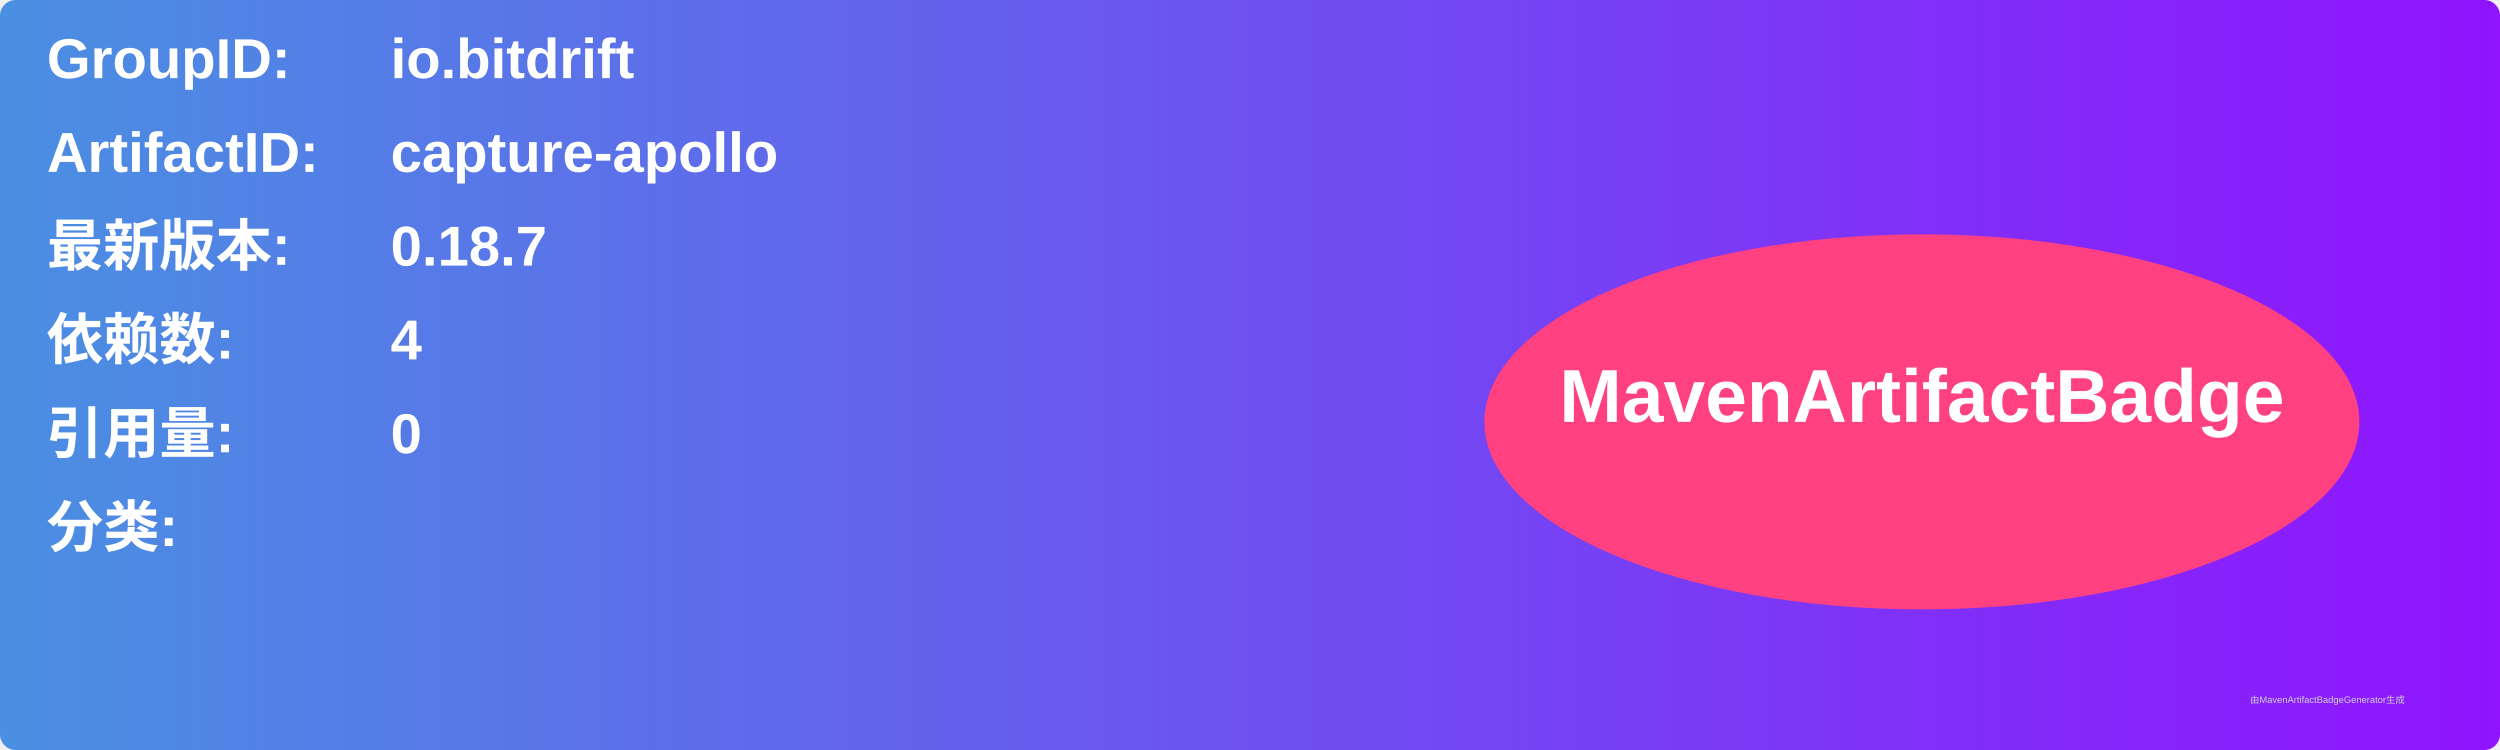
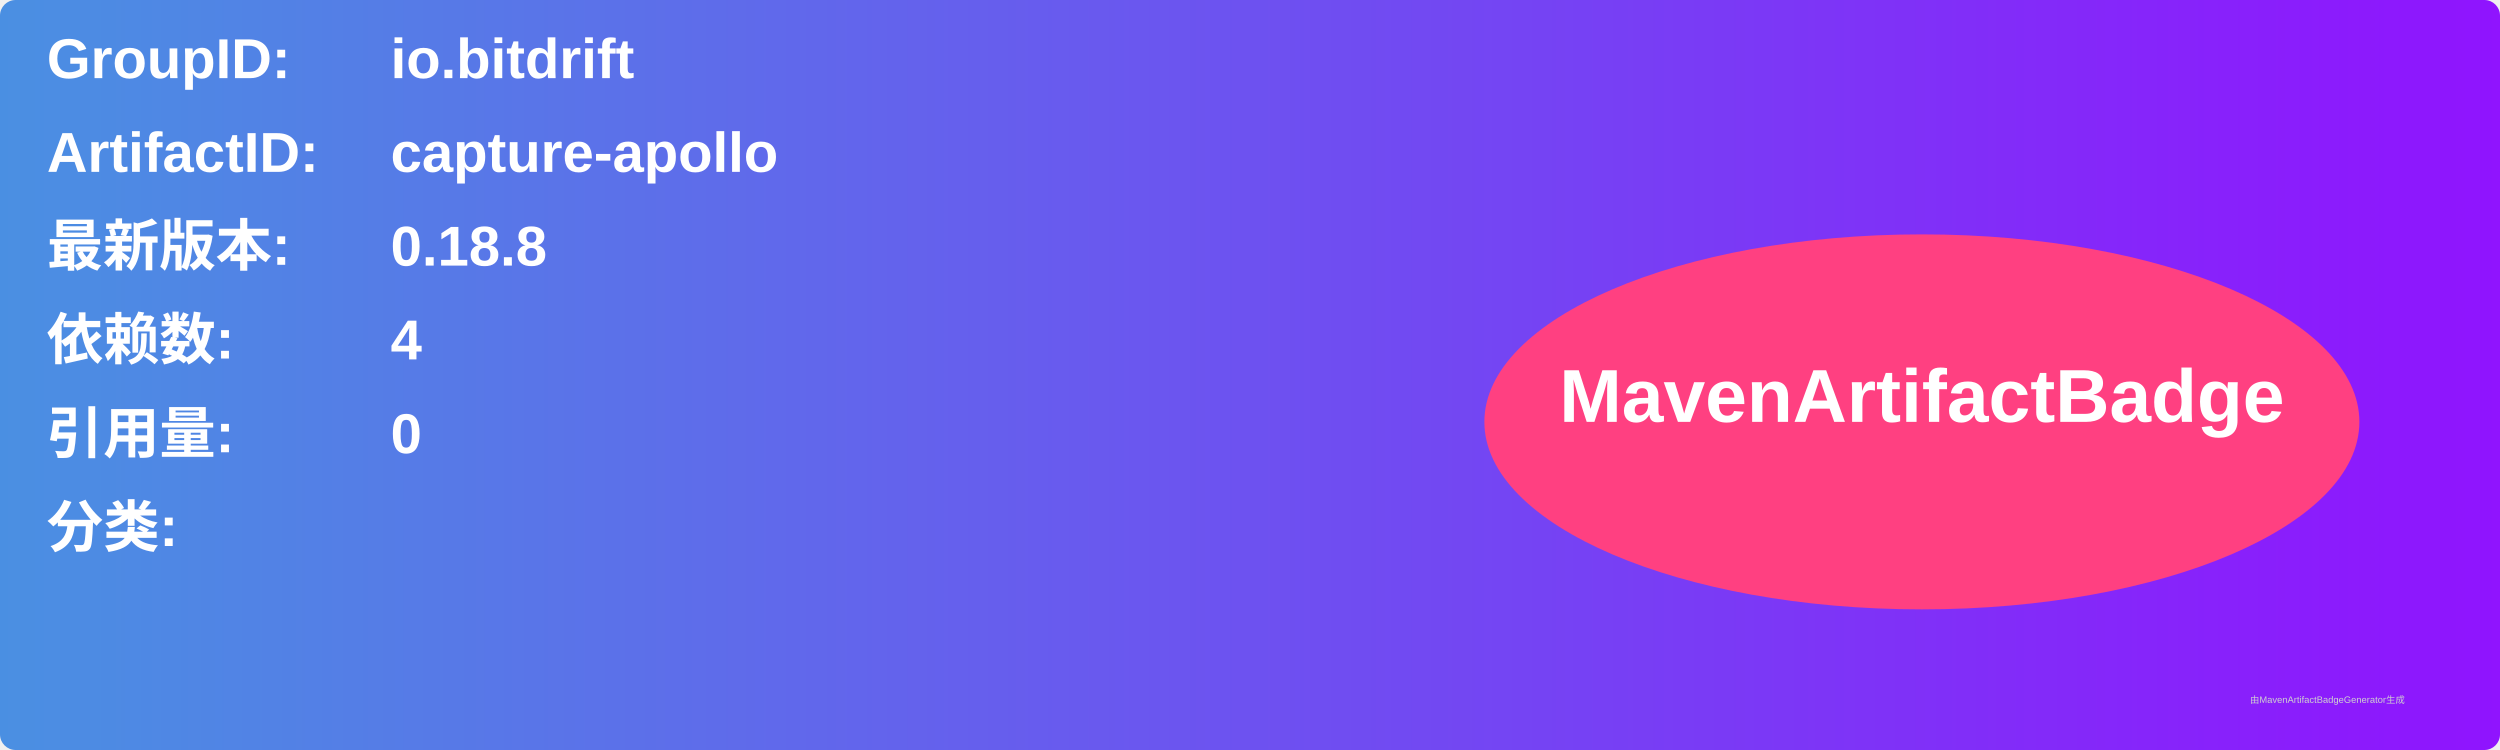
<svg xmlns="http://www.w3.org/2000/svg" width="800" height="240" viewBox="0 0 800 240">
  <linearGradient id="grad" x1="0%" y1="0%" x2="100%" y2="0%">
    <stop offset="0%" stop-color="#4a90e2" />
    <stop offset="100%" stop-color="#9013fe" />
  </linearGradient>
  <rect width="100%" height="100%" rx="5" ry="5" fill="url(#grad)" />
  <g transform="translate(15, 15)">
    <text x="0" y="10" font-family="Arial" font-size="18" fill="white" font-weight="bold" width="260">GroupID:</text>
    <text x="110" y="10" font-family="Arial" font-size="18" fill="white" font-weight="bold" width="460">io.bitdrift</text>
    <text x="0" y="40" font-family="Arial" font-size="18" fill="white" font-weight="bold" width="260">ArtifactID:</text>
    <text x="110" y="40" font-family="Arial" font-size="18" fill="white" font-weight="bold" width="460">capture-apollo</text>
    <text x="0" y="70" font-family="Arial" font-size="18" fill="white" font-weight="bold">最新版本:</text>
    <text x="110" y="70" font-family="Arial" font-size="18" fill="white" font-weight="bold">
-       <tspan font-weight="bold">0.18.7</tspan>
+       <tspan font-weight="bold">0.18.8</tspan>
    </text>
    <text x="0" y="100" font-family="Arial" font-size="18" fill="white" font-weight="bold">依赖数: </text>
    <text x="110" y="100" font-family="Arial" font-size="18" fill="white">
      <tspan font-weight="bold">4</tspan>
    </text>
    <text x="0" y="130" font-family="Arial" font-size="18" fill="white" font-weight="bold">引用量: </text>
    <text x="110" y="130" font-family="Arial" font-size="18" fill="white">
      <tspan font-weight="bold">0</tspan>
    </text>
    <text x="0" y="160" font-family="Arial" font-size="18" fill="white" font-weight="bold">分类:</text>
    <text x="10" y="190" font-family="Arial" font-size="10" fill="white">
      <tspan font-weight="bold" />
    </text>
    <ellipse cx="600" cy="120" rx="140" ry="60" fill="#ff4081" />
    <text x="600" y="120" text-anchor="middle" font-family="Arial" font-size="24" fill="white" font-weight="bold">MavenArtifactBadge</text>
  </g>
  <text x="720" y="225" font-family="Arial" font-size="3" fill="#d0d0d0">由MavenArtifactBadgeGenerator生成</text>
</svg>
